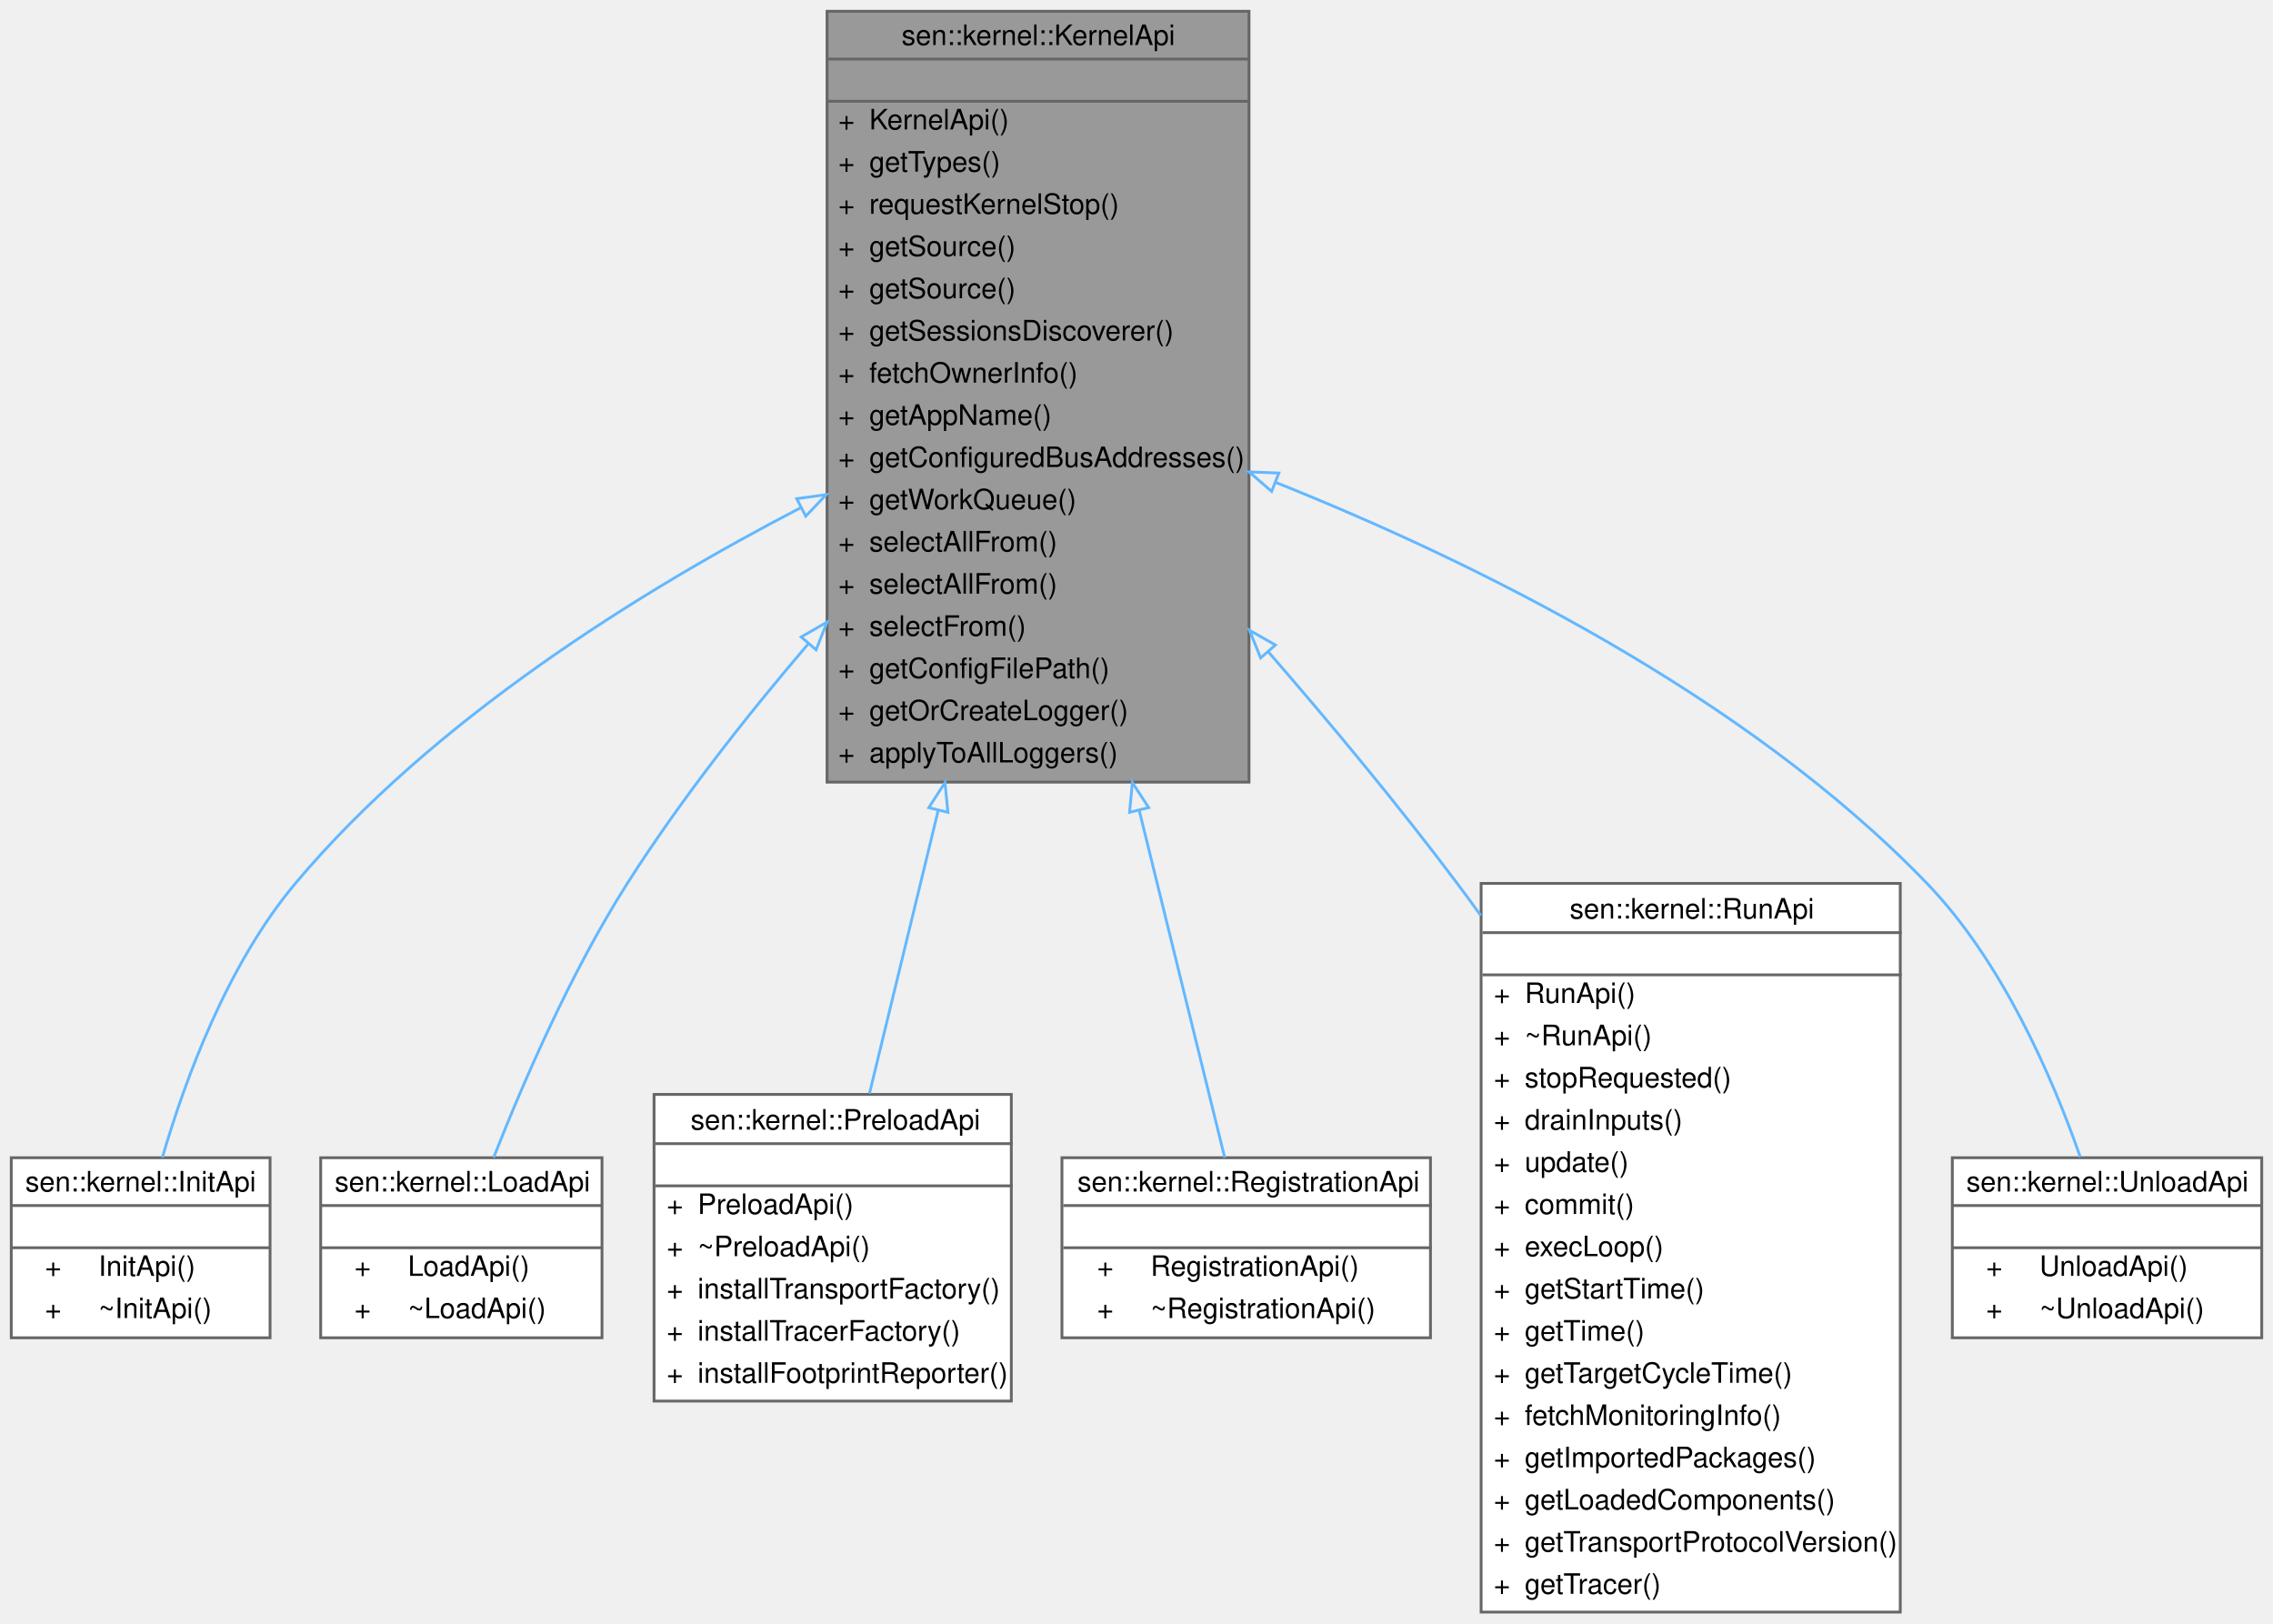
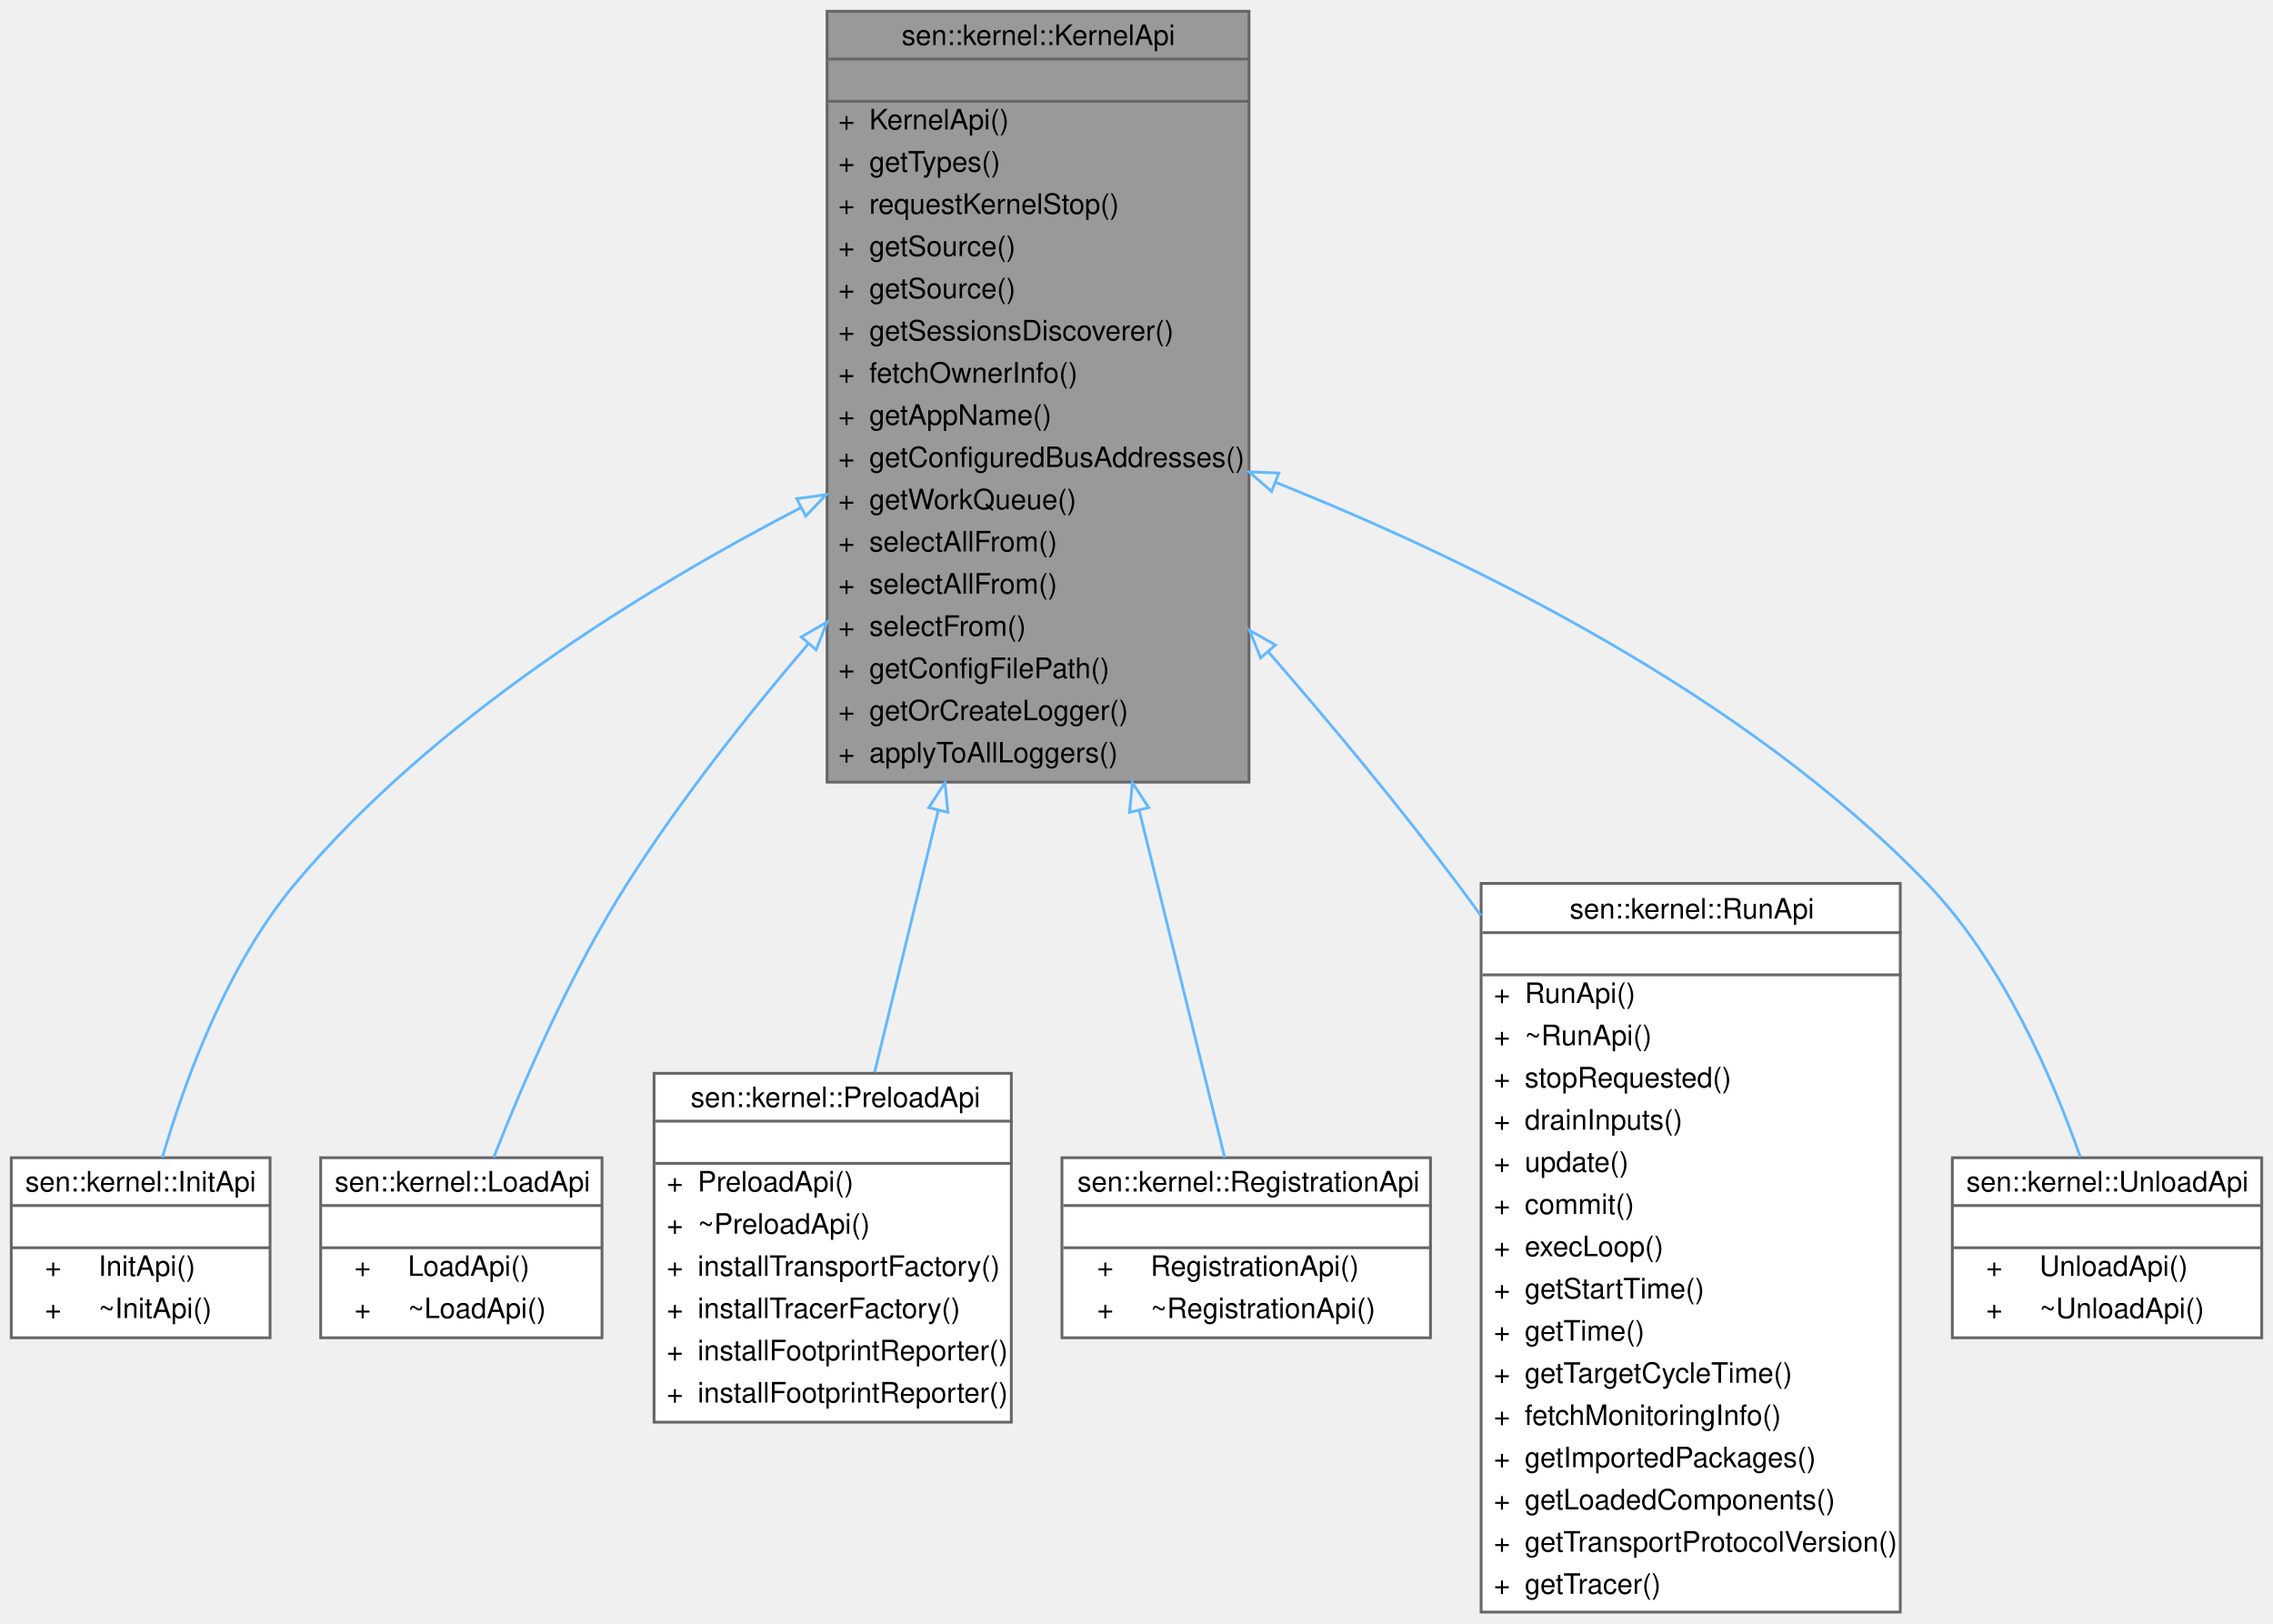
<svg xmlns="http://www.w3.org/2000/svg" xmlns:xlink="http://www.w3.org/1999/xlink" width="808pt" height="577pt" viewBox="0.00 0.00 808.00 577.00">
  <g id="graph0" class="graph" transform="scale(1 1) rotate(0) translate(4 573)">
    <g id="Node000001" class="node">
      <g id="a_Node000001">
        <a xlink:title="User-facing kernel functions.">
          <polygon fill="#999999" stroke="transparent" points="440,-569 290,-569 290,-295 440,-295 440,-569" />
          <text text-anchor="start" x="316.5" y="-557" font-family="Helvetica,sans-Serif" font-size="10.00">sen::kernel::KernelApi</text>
          <text text-anchor="start" x="363" y="-542" font-family="Helvetica,sans-Serif" font-size="10.00"> </text>
          <text text-anchor="start" x="294" y="-527" font-family="Helvetica,sans-Serif" font-size="10.00">+</text>
          <text text-anchor="start" x="305" y="-527" font-family="Helvetica,sans-Serif" font-size="10.00">KernelApi()</text>
          <text text-anchor="start" x="294" y="-512" font-family="Helvetica,sans-Serif" font-size="10.00">+</text>
          <text text-anchor="start" x="305" y="-512" font-family="Helvetica,sans-Serif" font-size="10.00">getTypes()</text>
          <text text-anchor="start" x="294" y="-497" font-family="Helvetica,sans-Serif" font-size="10.00">+</text>
          <text text-anchor="start" x="305" y="-497" font-family="Helvetica,sans-Serif" font-size="10.00">requestKernelStop()</text>
          <text text-anchor="start" x="294" y="-482" font-family="Helvetica,sans-Serif" font-size="10.00">+</text>
          <text text-anchor="start" x="305" y="-482" font-family="Helvetica,sans-Serif" font-size="10.00">getSource()</text>
          <text text-anchor="start" x="294" y="-467" font-family="Helvetica,sans-Serif" font-size="10.00">+</text>
          <text text-anchor="start" x="305" y="-467" font-family="Helvetica,sans-Serif" font-size="10.00">getSource()</text>
          <text text-anchor="start" x="294" y="-452" font-family="Helvetica,sans-Serif" font-size="10.00">+</text>
          <text text-anchor="start" x="305" y="-452" font-family="Helvetica,sans-Serif" font-size="10.00">getSessionsDiscoverer()</text>
          <text text-anchor="start" x="294" y="-437" font-family="Helvetica,sans-Serif" font-size="10.00">+</text>
          <text text-anchor="start" x="305" y="-437" font-family="Helvetica,sans-Serif" font-size="10.00">fetchOwnerInfo()</text>
          <text text-anchor="start" x="294" y="-422" font-family="Helvetica,sans-Serif" font-size="10.00">+</text>
          <text text-anchor="start" x="305" y="-422" font-family="Helvetica,sans-Serif" font-size="10.00">getAppName()</text>
          <text text-anchor="start" x="294" y="-407" font-family="Helvetica,sans-Serif" font-size="10.00">+</text>
          <text text-anchor="start" x="305" y="-407" font-family="Helvetica,sans-Serif" font-size="10.00">getConfiguredBusAddresses()</text>
          <text text-anchor="start" x="294" y="-392" font-family="Helvetica,sans-Serif" font-size="10.00">+</text>
          <text text-anchor="start" x="305" y="-392" font-family="Helvetica,sans-Serif" font-size="10.00">getWorkQueue()</text>
          <text text-anchor="start" x="294" y="-377" font-family="Helvetica,sans-Serif" font-size="10.00">+</text>
          <text text-anchor="start" x="305" y="-377" font-family="Helvetica,sans-Serif" font-size="10.00">selectAllFrom()</text>
          <text text-anchor="start" x="294" y="-362" font-family="Helvetica,sans-Serif" font-size="10.00">+</text>
          <text text-anchor="start" x="305" y="-362" font-family="Helvetica,sans-Serif" font-size="10.00">selectAllFrom()</text>
          <text text-anchor="start" x="294" y="-347" font-family="Helvetica,sans-Serif" font-size="10.00">+</text>
          <text text-anchor="start" x="305" y="-347" font-family="Helvetica,sans-Serif" font-size="10.00">selectFrom()</text>
          <text text-anchor="start" x="294" y="-332" font-family="Helvetica,sans-Serif" font-size="10.00">+</text>
          <text text-anchor="start" x="305" y="-332" font-family="Helvetica,sans-Serif" font-size="10.00">getConfigFilePath()</text>
          <text text-anchor="start" x="294" y="-317" font-family="Helvetica,sans-Serif" font-size="10.00">+</text>
          <text text-anchor="start" x="305" y="-317" font-family="Helvetica,sans-Serif" font-size="10.00">getOrCreateLogger()</text>
          <text text-anchor="start" x="294" y="-302" font-family="Helvetica,sans-Serif" font-size="10.00">+</text>
          <text text-anchor="start" x="305" y="-302" font-family="Helvetica,sans-Serif" font-size="10.00">applyToAllLoggers()</text>
          <polygon fill="#666666" stroke="#666666" points="290,-552 290,-552 440,-552 440,-552 290,-552" />
          <polygon fill="#666666" stroke="#666666" points="290,-537 290,-537 440,-537 440,-537 290,-537" />
          <polygon fill="none" stroke="#666666" points="290,-295 290,-569 440,-569 440,-295 290,-295" />
        </a>
      </g>
    </g>
    <g id="Node000002" class="node">
      <g id="a_Node000002">
        <a xlink:href="classsen_1_1kernel_1_1_init_api.html" target="_top" xlink:title="What can be done when initializing a component.">
          <polygon fill="white" stroke="transparent" points="92,-161.5 0,-161.5 0,-97.5 92,-97.5 92,-161.5" />
          <text text-anchor="start" x="5" y="-149.5" font-family="Helvetica,sans-Serif" font-size="10.00">sen::kernel::InitApi</text>
          <text text-anchor="start" x="44" y="-134.5" font-family="Helvetica,sans-Serif" font-size="10.00"> </text>
          <text text-anchor="start" x="12" y="-119.5" font-family="Helvetica,sans-Serif" font-size="10.00">+</text>
          <text text-anchor="start" x="31" y="-119.5" font-family="Helvetica,sans-Serif" font-size="10.00">InitApi()</text>
          <text text-anchor="start" x="12" y="-104.5" font-family="Helvetica,sans-Serif" font-size="10.00">+</text>
          <text text-anchor="start" x="31" y="-104.5" font-family="Helvetica,sans-Serif" font-size="10.00">~InitApi()</text>
          <polygon fill="#666666" stroke="#666666" points="0,-144.5 0,-144.5 92,-144.5 92,-144.5 0,-144.5" />
          <polygon fill="#666666" stroke="#666666" points="0,-129.5 0,-129.5 92,-129.5 92,-129.5 0,-129.5" />
          <polygon fill="none" stroke="#666666" points="0,-97.5 0,-161.5 92,-161.5 92,-97.5 0,-97.5" />
        </a>
      </g>
    </g>
    <g id="edge1_Node000001_Node000002" class="edge">
      <g id="a_edge1_Node000001_Node000002">
        <a xlink:title=" ">
          <path fill="none" stroke="#63b8ff" d="M280.7,-392.57C223.61,-362.96 149.94,-317.24 101,-259 76.88,-230.3 61.84,-189.44 53.71,-161.55" />
          <polygon fill="none" stroke="#63b8ff" points="279.22,-395.75 289.72,-397.19 282.41,-389.52 279.22,-395.75" />
        </a>
      </g>
    </g>
    <g id="Node000003" class="node">
      <g id="a_Node000003">
        <a xlink:href="classsen_1_1kernel_1_1_load_api.html" target="_top" xlink:title="What can be done when loading a component.">
          <polygon fill="white" stroke="transparent" points="210,-161.5 110,-161.5 110,-97.5 210,-97.5 210,-161.5" />
          <text text-anchor="start" x="115" y="-149.5" font-family="Helvetica,sans-Serif" font-size="10.00">sen::kernel::LoadApi</text>
          <text text-anchor="start" x="158" y="-134.5" font-family="Helvetica,sans-Serif" font-size="10.00"> </text>
          <text text-anchor="start" x="122" y="-119.5" font-family="Helvetica,sans-Serif" font-size="10.00">+</text>
          <text text-anchor="start" x="141" y="-119.5" font-family="Helvetica,sans-Serif" font-size="10.00">LoadApi()</text>
          <text text-anchor="start" x="122" y="-104.5" font-family="Helvetica,sans-Serif" font-size="10.00">+</text>
          <text text-anchor="start" x="141" y="-104.5" font-family="Helvetica,sans-Serif" font-size="10.00">~LoadApi()</text>
          <polygon fill="#666666" stroke="#666666" points="110,-144.5 110,-144.5 210,-144.5 210,-144.5 110,-144.5" />
          <polygon fill="#666666" stroke="#666666" points="110,-129.5 110,-129.5 210,-129.5 210,-129.5 110,-129.5" />
          <polygon fill="none" stroke="#666666" points="110,-97.5 110,-161.5 210,-161.5 210,-97.5 110,-97.5" />
        </a>
      </g>
    </g>
    <g id="edge2_Node000001_Node000003" class="edge">
      <g id="a_edge2_Node000001_Node000003">
        <a xlink:title=" ">
          <path fill="none" stroke="#63b8ff" d="M283.38,-344.22C260.94,-317.98 237.67,-288.32 219,-259 199.02,-227.63 182.03,-188.39 171.48,-161.57" />
          <polygon fill="none" stroke="#63b8ff" points="280.81,-346.6 290,-351.89 286.11,-342.03 280.81,-346.6" />
        </a>
      </g>
    </g>
    <g id="Node000004" class="node">
      <g id="a_Node000004">
        <a xlink:href="classsen_1_1kernel_1_1_preload_api.html" target="_top" xlink:title="What can be done when preloading a component.">
-           <polygon fill="white" stroke="transparent" points="355.5,-184 228.5,-184 228.5,-75 355.5,-75 355.5,-184" />
-           <text text-anchor="start" x="241.5" y="-171.5" font-family="Helvetica,sans-Serif" font-size="10.00">sen::kernel::PreloadApi</text>
-           <text text-anchor="start" x="290.5" y="-156.5" font-family="Helvetica,sans-Serif" font-size="10.00"> </text>
-           <text text-anchor="start" x="233" y="-141.5" font-family="Helvetica,sans-Serif" font-size="10.00">+</text>
-           <text text-anchor="start" x="244" y="-141.5" font-family="Helvetica,sans-Serif" font-size="10.00">PreloadApi()</text>
-           <text text-anchor="start" x="233" y="-126.5" font-family="Helvetica,sans-Serif" font-size="10.00">+</text>
-           <text text-anchor="start" x="244" y="-126.5" font-family="Helvetica,sans-Serif" font-size="10.00">~PreloadApi()</text>
-           <text text-anchor="start" x="233" y="-111.5" font-family="Helvetica,sans-Serif" font-size="10.00">+</text>
-           <text text-anchor="start" x="244" y="-111.5" font-family="Helvetica,sans-Serif" font-size="10.00">installTransportFactory()</text>
-           <text text-anchor="start" x="233" y="-96.5" font-family="Helvetica,sans-Serif" font-size="10.00">+</text>
-           <text text-anchor="start" x="244" y="-96.5" font-family="Helvetica,sans-Serif" font-size="10.00">installTracerFactory()</text>
-           <text text-anchor="start" x="233" y="-81.5" font-family="Helvetica,sans-Serif" font-size="10.00">+</text>
-           <text text-anchor="start" x="244" y="-81.5" font-family="Helvetica,sans-Serif" font-size="10.00">installFootprintReporter()</text>
-           <polygon fill="#666666" stroke="#666666" points="229,-166.5 229,-166.5 356,-166.5 356,-166.5 229,-166.5" />
-           <polygon fill="#666666" stroke="#666666" points="229,-151.5 229,-151.5 356,-151.5 356,-151.5 229,-151.5" />
-           <polygon fill="none" stroke="#666666" points="228.5,-75 228.5,-184 355.5,-184 355.5,-75 228.5,-75" />
+           <polygon fill="white" stroke="transparent" points="355.5,-191.5 228.5,-191.5 228.5,-67.5 355.5,-67.5 355.5,-191.5" />
+           <text text-anchor="start" x="241.5" y="-179.5" font-family="Helvetica,sans-Serif" font-size="10.00">sen::kernel::PreloadApi</text>
+           <text text-anchor="start" x="290.5" y="-164.5" font-family="Helvetica,sans-Serif" font-size="10.00"> </text>
+           <text text-anchor="start" x="233" y="-149.5" font-family="Helvetica,sans-Serif" font-size="10.00">+</text>
+           <text text-anchor="start" x="244" y="-149.5" font-family="Helvetica,sans-Serif" font-size="10.00">PreloadApi()</text>
+           <text text-anchor="start" x="233" y="-134.5" font-family="Helvetica,sans-Serif" font-size="10.00">+</text>
+           <text text-anchor="start" x="244" y="-134.5" font-family="Helvetica,sans-Serif" font-size="10.00">~PreloadApi()</text>
+           <text text-anchor="start" x="233" y="-119.5" font-family="Helvetica,sans-Serif" font-size="10.00">+</text>
+           <text text-anchor="start" x="244" y="-119.5" font-family="Helvetica,sans-Serif" font-size="10.00">installTransportFactory()</text>
+           <text text-anchor="start" x="233" y="-104.5" font-family="Helvetica,sans-Serif" font-size="10.00">+</text>
+           <text text-anchor="start" x="244" y="-104.5" font-family="Helvetica,sans-Serif" font-size="10.00">installTracerFactory()</text>
+           <text text-anchor="start" x="233" y="-89.5" font-family="Helvetica,sans-Serif" font-size="10.00">+</text>
+           <text text-anchor="start" x="244" y="-89.5" font-family="Helvetica,sans-Serif" font-size="10.00">installFootprintReporter()</text>
+           <text text-anchor="start" x="233" y="-74.5" font-family="Helvetica,sans-Serif" font-size="10.00">+</text>
+           <text text-anchor="start" x="244" y="-74.5" font-family="Helvetica,sans-Serif" font-size="10.00">installFootprintReporter()</text>
+           <polygon fill="#666666" stroke="#666666" points="229,-174.5 229,-174.5 356,-174.5 356,-174.5 229,-174.5" />
+           <polygon fill="#666666" stroke="#666666" points="229,-159.5 229,-159.5 356,-159.5 356,-159.5 229,-159.5" />
+           <polygon fill="none" stroke="#666666" points="228.5,-67.5 228.5,-191.5 355.5,-191.5 355.5,-67.5 228.5,-67.5" />
        </a>
      </g>
    </g>
    <g id="edge3_Node000001_Node000004" class="edge">
      <g id="a_edge3_Node000001_Node000004">
        <a xlink:title=" ">
-           <path fill="none" stroke="#63b8ff" d="M329.46,-284.71C320.74,-248.81 311.95,-212.61 305.07,-184.31" />
+           <path fill="none" stroke="#63b8ff" d="M329.55,-285.09C321.56,-252.18 313.5,-219 306.9,-191.85" />
          <polygon fill="none" stroke="#63b8ff" points="326.16,-285.93 331.92,-294.82 332.96,-284.27 326.16,-285.93" />
        </a>
      </g>
    </g>
    <g id="Node000005" class="node">
      <g id="a_Node000005">
        <a xlink:href="classsen_1_1kernel_1_1_registration_api.html" target="_top" xlink:title="API for objects when registered.">
          <polygon fill="white" stroke="transparent" points="504.5,-161.5 373.5,-161.5 373.5,-97.5 504.5,-97.5 504.5,-161.5" />
          <text text-anchor="start" x="379" y="-149.5" font-family="Helvetica,sans-Serif" font-size="10.00">sen::kernel::RegistrationApi</text>
          <text text-anchor="start" x="437.5" y="-134.5" font-family="Helvetica,sans-Serif" font-size="10.00"> </text>
          <text text-anchor="start" x="386" y="-119.5" font-family="Helvetica,sans-Serif" font-size="10.00">+</text>
          <text text-anchor="start" x="405" y="-119.5" font-family="Helvetica,sans-Serif" font-size="10.00">RegistrationApi()</text>
          <text text-anchor="start" x="386" y="-104.5" font-family="Helvetica,sans-Serif" font-size="10.00">+</text>
          <text text-anchor="start" x="405" y="-104.5" font-family="Helvetica,sans-Serif" font-size="10.00">~RegistrationApi()</text>
          <polygon fill="#666666" stroke="#666666" points="374,-144.5 374,-144.5 505,-144.5 505,-144.5 374,-144.5" />
          <polygon fill="#666666" stroke="#666666" points="374,-129.5 374,-129.5 505,-129.5 505,-129.5 374,-129.5" />
          <polygon fill="none" stroke="#666666" points="373.5,-97.5 373.5,-161.5 504.5,-161.5 504.5,-97.5 373.5,-97.5" />
        </a>
      </g>
    </g>
    <g id="edge4_Node000001_Node000005" class="edge">
      <g id="a_edge4_Node000001_Node000005">
        <a xlink:title=" ">
          <path fill="none" stroke="#63b8ff" d="M400.98,-284.9C412.44,-238.34 424.04,-191.25 431.36,-161.53" />
          <polygon fill="none" stroke="#63b8ff" points="397.53,-284.27 398.54,-294.82 404.33,-285.94 397.53,-284.27" />
        </a>
      </g>
    </g>
    <g id="Node000006" class="node">
      <g id="a_Node000006">
        <a xlink:href="classsen_1_1kernel_1_1_run_api.html" target="_top" xlink:title="What can be done while a component is running.">
          <polygon fill="white" stroke="transparent" points="671.5,-259 522.5,-259 522.5,0 671.5,0 671.5,-259" />
          <text text-anchor="start" x="554" y="-246.5" font-family="Helvetica,sans-Serif" font-size="10.00">sen::kernel::RunApi</text>
          <text text-anchor="start" x="595.5" y="-231.5" font-family="Helvetica,sans-Serif" font-size="10.00"> </text>
          <text text-anchor="start" x="527" y="-216.5" font-family="Helvetica,sans-Serif" font-size="10.00">+</text>
          <text text-anchor="start" x="538" y="-216.5" font-family="Helvetica,sans-Serif" font-size="10.00">RunApi()</text>
          <text text-anchor="start" x="527" y="-201.5" font-family="Helvetica,sans-Serif" font-size="10.00">+</text>
          <text text-anchor="start" x="538" y="-201.5" font-family="Helvetica,sans-Serif" font-size="10.00">~RunApi()</text>
          <text text-anchor="start" x="527" y="-186.5" font-family="Helvetica,sans-Serif" font-size="10.00">+</text>
          <text text-anchor="start" x="538" y="-186.5" font-family="Helvetica,sans-Serif" font-size="10.00">stopRequested()</text>
          <text text-anchor="start" x="527" y="-171.5" font-family="Helvetica,sans-Serif" font-size="10.00">+</text>
          <text text-anchor="start" x="538" y="-171.5" font-family="Helvetica,sans-Serif" font-size="10.00">drainInputs()</text>
          <text text-anchor="start" x="527" y="-156.5" font-family="Helvetica,sans-Serif" font-size="10.00">+</text>
          <text text-anchor="start" x="538" y="-156.5" font-family="Helvetica,sans-Serif" font-size="10.00">update()</text>
          <text text-anchor="start" x="527" y="-141.5" font-family="Helvetica,sans-Serif" font-size="10.00">+</text>
          <text text-anchor="start" x="538" y="-141.5" font-family="Helvetica,sans-Serif" font-size="10.00">commit()</text>
          <text text-anchor="start" x="527" y="-126.5" font-family="Helvetica,sans-Serif" font-size="10.00">+</text>
          <text text-anchor="start" x="538" y="-126.5" font-family="Helvetica,sans-Serif" font-size="10.00">execLoop()</text>
          <text text-anchor="start" x="527" y="-111.5" font-family="Helvetica,sans-Serif" font-size="10.00">+</text>
          <text text-anchor="start" x="538" y="-111.5" font-family="Helvetica,sans-Serif" font-size="10.00">getStartTime()</text>
          <text text-anchor="start" x="527" y="-96.5" font-family="Helvetica,sans-Serif" font-size="10.00">+</text>
          <text text-anchor="start" x="538" y="-96.5" font-family="Helvetica,sans-Serif" font-size="10.00">getTime()</text>
          <text text-anchor="start" x="527" y="-81.5" font-family="Helvetica,sans-Serif" font-size="10.00">+</text>
          <text text-anchor="start" x="538" y="-81.5" font-family="Helvetica,sans-Serif" font-size="10.00">getTargetCycleTime()</text>
          <text text-anchor="start" x="527" y="-66.5" font-family="Helvetica,sans-Serif" font-size="10.00">+</text>
          <text text-anchor="start" x="538" y="-66.5" font-family="Helvetica,sans-Serif" font-size="10.00">fetchMonitoringInfo()</text>
          <text text-anchor="start" x="527" y="-51.5" font-family="Helvetica,sans-Serif" font-size="10.00">+</text>
          <text text-anchor="start" x="538" y="-51.5" font-family="Helvetica,sans-Serif" font-size="10.00">getImportedPackages()</text>
          <text text-anchor="start" x="527" y="-36.5" font-family="Helvetica,sans-Serif" font-size="10.00">+</text>
          <text text-anchor="start" x="538" y="-36.5" font-family="Helvetica,sans-Serif" font-size="10.00">getLoadedComponents()</text>
          <text text-anchor="start" x="527" y="-21.5" font-family="Helvetica,sans-Serif" font-size="10.00">+</text>
          <text text-anchor="start" x="538" y="-21.5" font-family="Helvetica,sans-Serif" font-size="10.00">getTransportProtocolVersion()</text>
          <text text-anchor="start" x="527" y="-6.5" font-family="Helvetica,sans-Serif" font-size="10.00">+</text>
          <text text-anchor="start" x="538" y="-6.5" font-family="Helvetica,sans-Serif" font-size="10.00">getTracer()</text>
          <polygon fill="#666666" stroke="#666666" points="523,-241.5 523,-241.5 672,-241.5 672,-241.5 523,-241.5" />
          <polygon fill="#666666" stroke="#666666" points="523,-226.5 523,-226.5 672,-226.5 672,-226.5 523,-226.5" />
          <polygon fill="none" stroke="#666666" points="522.5,0 522.5,-259 671.5,-259 671.5,0 522.5,0" />
        </a>
      </g>
    </g>
    <g id="edge5_Node000001_Node000006" class="edge">
      <g id="a_edge5_Node000001_Node000006">
        <a xlink:title=" ">
          <path fill="none" stroke="#63b8ff" d="M446.81,-341.37C469.35,-315.41 493.28,-286.61 514,-259 516.79,-255.28 519.59,-251.47 522.37,-247.6" />
          <polygon fill="none" stroke="#63b8ff" points="444.12,-339.14 440.18,-348.97 449.39,-343.74 444.12,-339.14" />
        </a>
      </g>
    </g>
    <g id="Node000007" class="node">
      <g id="a_Node000007">
        <a xlink:href="classsen_1_1kernel_1_1_unload_api.html" target="_top" xlink:title="What can be done when unloading a component.">
          <polygon fill="white" stroke="transparent" points="800,-161.5 690,-161.5 690,-97.5 800,-97.5 800,-161.5" />
          <text text-anchor="start" x="695" y="-149.5" font-family="Helvetica,sans-Serif" font-size="10.00">sen::kernel::UnloadApi</text>
          <text text-anchor="start" x="743" y="-134.5" font-family="Helvetica,sans-Serif" font-size="10.00"> </text>
          <text text-anchor="start" x="702" y="-119.5" font-family="Helvetica,sans-Serif" font-size="10.00">+</text>
          <text text-anchor="start" x="721" y="-119.5" font-family="Helvetica,sans-Serif" font-size="10.00">UnloadApi()</text>
          <text text-anchor="start" x="702" y="-104.5" font-family="Helvetica,sans-Serif" font-size="10.00">+</text>
          <text text-anchor="start" x="721" y="-104.5" font-family="Helvetica,sans-Serif" font-size="10.00">~UnloadApi()</text>
          <polygon fill="#666666" stroke="#666666" points="690,-144.5 690,-144.5 800,-144.5 800,-144.5 690,-144.5" />
          <polygon fill="#666666" stroke="#666666" points="690,-129.5 690,-129.5 800,-129.5 800,-129.5 690,-129.5" />
          <polygon fill="none" stroke="#666666" points="690,-97.5 690,-161.5 800,-161.5 800,-97.5 690,-97.5" />
        </a>
      </g>
    </g>
    <g id="edge6_Node000001_Node000007" class="edge">
      <g id="a_edge6_Node000001_Node000007">
        <a xlink:title=" ">
          <path fill="none" stroke="#63b8ff" d="M449.62,-401.48C519.03,-373.72 616.09,-326.31 681,-259 707.81,-231.19 725.62,-189.95 735.5,-161.74" />
          <polygon fill="none" stroke="#63b8ff" points="448.04,-398.34 440.02,-405.27 450.6,-404.86 448.04,-398.34" />
        </a>
      </g>
    </g>
  </g>
</svg>
